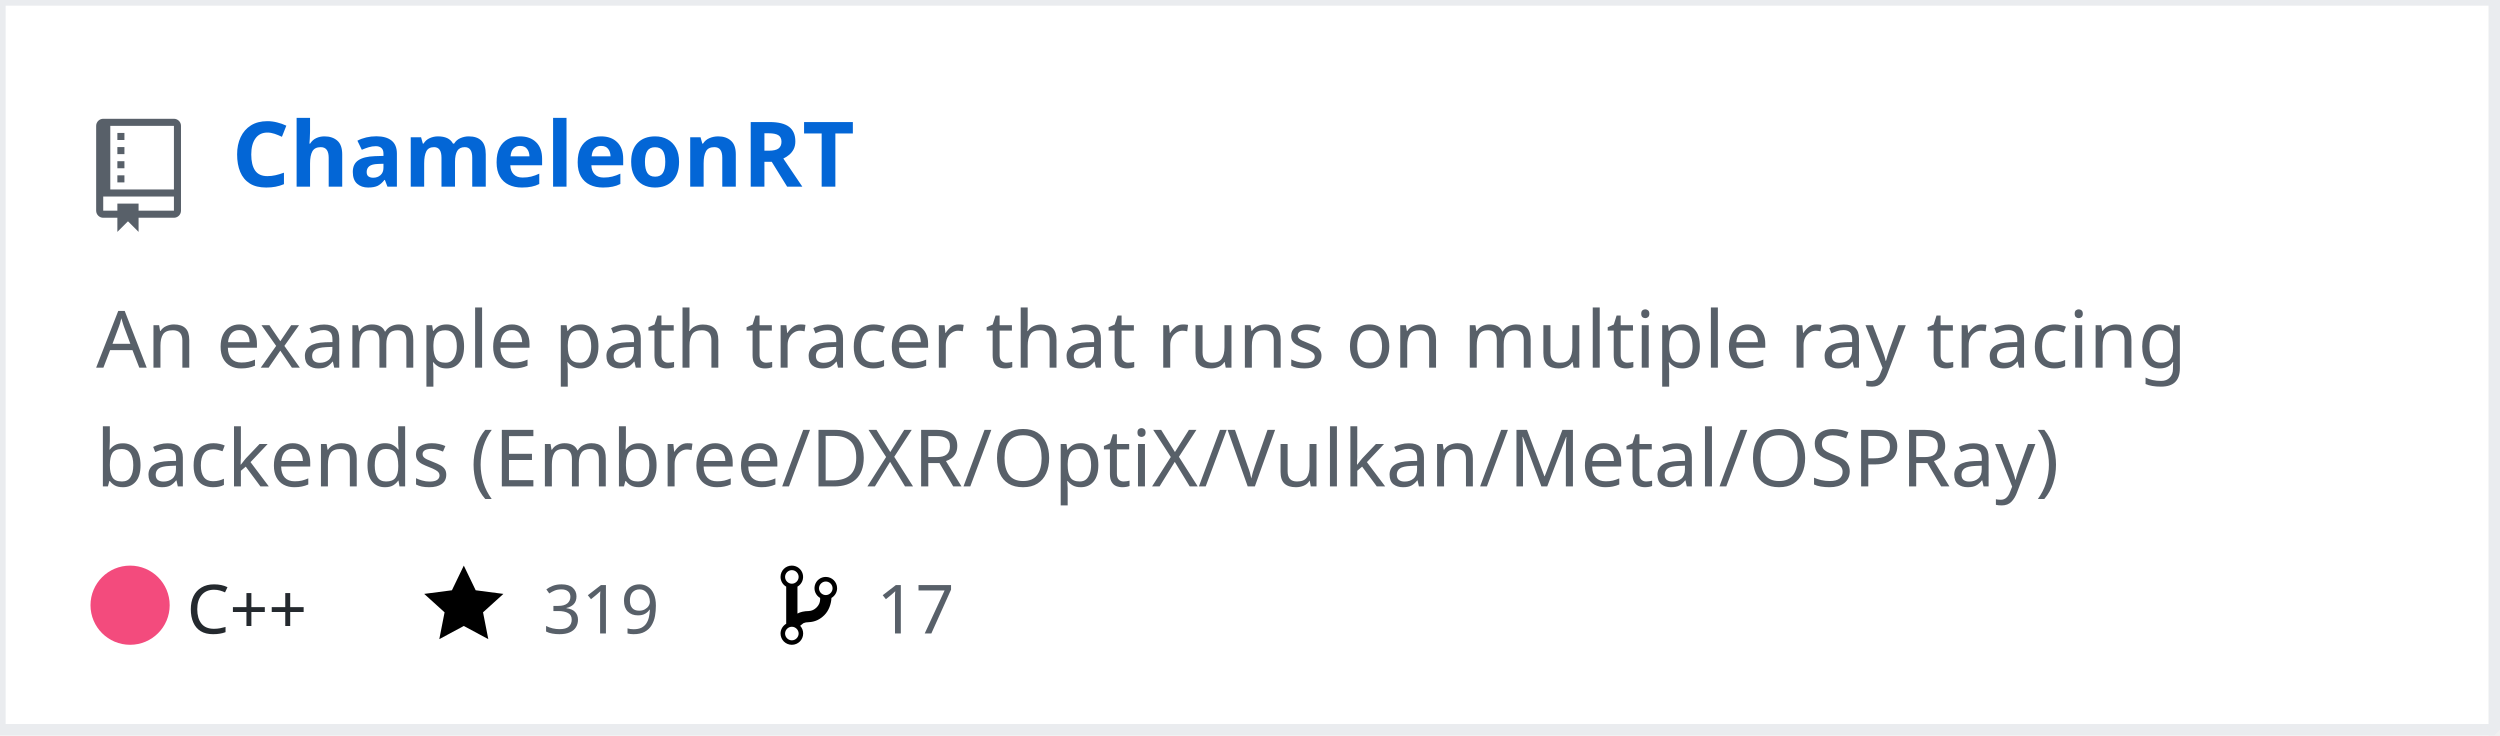
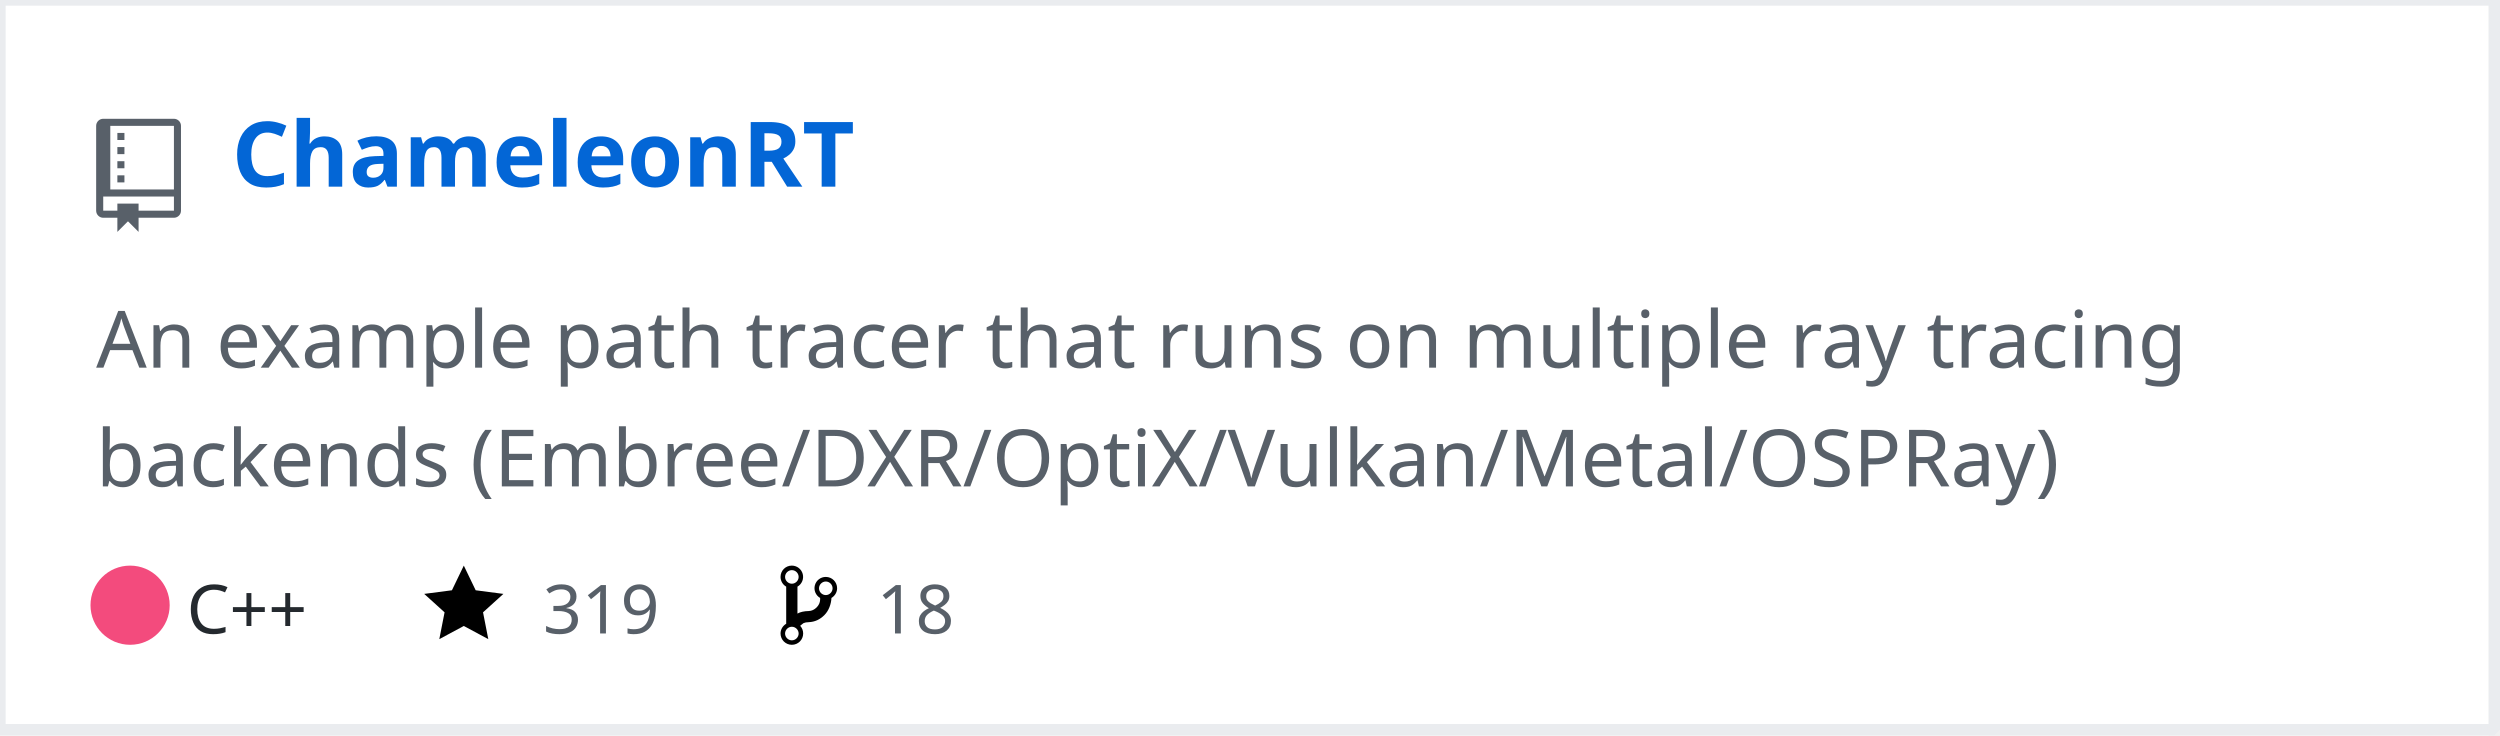
<svg xmlns="http://www.w3.org/2000/svg" width="442" height="130" version="1.2" baseProfile="tiny" data-reactroot="">
  <defs />
  <g fill="none" stroke="black" stroke-width="1" fill-rule="evenodd" stroke-linecap="square" stroke-linejoin="bevel">
    <g fill="#ffffff" fill-opacity="1" stroke="none" transform="matrix(1,0,0,1,0,0)">
      <rect x="0" y="0" width="440" height="130" />
    </g>
    <rect x="0" y="0" width="441" height="129" stroke="#eaecef" stroke-width="2" />
    <g fill="#586069" fill-opacity="1" stroke="none" transform="matrix(1.25,0,0,1.25,17,21)">
      <path vector-effect="none" fill-rule="evenodd" d="M4,9 L3,9 L3,8 L4,8 L4,9 M4,6 L3,6 L3,7 L4,7 L4,6 M4,4 L3,4 L3,5 L4,5 L4,4 M4,2 L3,2 L3,3 L4,3 L4,2 M12,1 L12,13 C12,13.55 11.55,14 11,14 L6,14 L6,16 L4.5,14.5 L3,16 L3,14 L1,14 C0.45,14 0,13.55 0,13 L0,1 C0,0.45 0.45,0 1,0 L11,0 C11.55,0 12,0.45 12,1 M11,11 L1,11 L1,13 L3,13 L3,12 L6,12 L6,13 L11,13 L11,11 M11,1 L2,1 L2,10 L11,10 L11,1" />
    </g>
    <g fill="#0366d6" fill-opacity="1" stroke="#0366d6" stroke-opacity="1" stroke-width="1" stroke-linecap="square" stroke-linejoin="bevel" transform="matrix(1,0,0,1,0,0)">
      <a target="" href="https://github.com/Twinklebear/ChameleonRT">
        <text fill="#0366d6" fill-opacity="1" stroke="none" xml:space="preserve" x="41" y="33" font-family="sans-serif" font-size="16" font-weight="630" font-style="normal">ChameleonRT</text>
      </a>
    </g>
    <g fill="#586069" fill-opacity="1" stroke="#586069" stroke-opacity="1" stroke-width="1" stroke-linecap="square" stroke-linejoin="bevel" transform="matrix(1,0,0,1,0,0)">
      <text fill="#586069" fill-opacity="1" stroke="none" xml:space="preserve" x="17" y="65" font-family="sans-serif" font-size="14" font-weight="400" font-style="normal">An example path tracer that runs on multiple ray tracing </text>
    </g>
    <g fill="#586069" fill-opacity="1" stroke="#586069" stroke-opacity="1" stroke-width="1" stroke-linecap="square" stroke-linejoin="bevel" transform="matrix(1,0,0,1,0,0)">
      <text fill="#586069" fill-opacity="1" stroke="none" xml:space="preserve" x="17" y="86" font-family="sans-serif" font-size="14" font-weight="400" font-style="normal">backends (Embree/DXR/OptiX/Vulkan/Metal/OSPRay) </text>
    </g>
    <g fill="#24292e" fill-opacity="1" stroke="#24292e" stroke-opacity="1" stroke-width="1" stroke-linecap="square" stroke-linejoin="bevel" transform="matrix(1,0,0,1,0,0)">
      <text fill="#24292e" fill-opacity="1" stroke="none" xml:space="preserve" x="33" y="112" font-family="sans-serif" font-size="12" font-weight="400" font-style="normal">C++</text>
    </g>
    <g fill="#000000" fill-opacity="1" stroke="none" transform="matrix(1,0,0,1,75,99)">
      <a target="" href="https://github.com/Twinklebear/ChameleonRT/stargazers">
        <path vector-effect="none" fill-rule="evenodd" d="M14,6 L9.1,5.36 L7,1 L4.9,5.36 L0,6 L3.6,9.26 L2.67,14 L7,11.67 L11.33,14 L10.4,9.26 L14,6" />
      </a>
    </g>
    <g fill="#586069" fill-opacity="1" stroke="#586069" stroke-opacity="1" stroke-width="1" stroke-linecap="square" stroke-linejoin="bevel" transform="matrix(1,0,0,1,0,0)">
      <a target="" href="https://github.com/Twinklebear/ChameleonRT/stargazers">
        <text fill="#586069" fill-opacity="1" stroke="none" xml:space="preserve" x="96" y="112" font-family="sans-serif" font-size="12" font-weight="400" font-style="normal">319</text>
      </a>
    </g>
    <g fill="#000000" fill-opacity="1" stroke="none" transform="matrix(1,0,0,1,138,99)">
      <a target="" href="https://github.com/Twinklebear/ChameleonRT/network/members">
        <path vector-effect="none" fill-rule="evenodd" d="M10,5 C10,3.89 9.11,3 8,3 C7.097,2.998 6.305,3.603 6.07,4.476 C5.836,5.348 6.217,6.269 7,6.72 L7,7.02 C6.98,7.54 6.77,8 6.37,8.4 C5.97,8.8 5.51,9.01 4.99,9.03 C4.16,9.05 3.51,9.19 2.99,9.48 L2.99,4.72 C3.773,4.269 4.154,3.348 3.92,2.476 C3.685,1.603 2.893,0.998 1.99,1 C0.88,1 0,1.89 0,3 C0.004,3.71 0.385,4.365 1,4.72 L1,11.28 C0.41,11.63 0,12.27 0,13 C0,14.11 0.89,15 2,15 C3.11,15 4,14.11 4,13 C4,12.47 3.8,12 3.47,11.64 C3.56,11.58 3.95,11.23 4.06,11.17 C4.31,11.06 4.62,11 5,11 C6.05,10.95 6.95,10.55 7.75,9.75 C8.55,8.95 8.95,7.77 9,6.73 L8.98,6.73 C9.59,6.37 10,5.73 10,5 M2,1.8 C2.66,1.8 3.2,2.35 3.2,3 C3.2,3.65 2.65,4.2 2,4.2 C1.35,4.2 0.8,3.65 0.8,3 C0.8,2.35 1.35,1.8 2,1.8 M2,14.21 C1.34,14.21 0.8,13.66 0.8,13.01 C0.8,12.36 1.35,11.81 2,11.81 C2.65,11.81 3.2,12.36 3.2,13.01 C3.2,13.66 2.65,14.21 2,14.21 M8,6.21 C7.34,6.21 6.8,5.66 6.8,5.01 C6.8,4.36 7.35,3.81 8,3.81 C8.65,3.81 9.2,4.36 9.2,5.01 C9.2,5.66 8.65,6.21 8,6.21 " />
      </a>
    </g>
    <g fill="#586069" fill-opacity="1" stroke="#586069" stroke-opacity="1" stroke-width="1" stroke-linecap="square" stroke-linejoin="bevel" transform="matrix(1,0,0,1,0,0)">
      <a target="" href="https://github.com/Twinklebear/ChameleonRT/network/members">
-         <text fill="" fill-opacity="1" stroke="none" xml:space="preserve" x="155" y="112" font-family="sans-serif" font-size="12" font-weight="400" font-style="normal">17</text>
+         <text fill="" fill-opacity="1" stroke="none" xml:space="preserve" x="155" y="112" font-family="sans-serif" font-size="12" font-weight="400" font-style="normal">18</text>
      </a>
    </g>
    <circle cx="23" cy="107" r="7" stroke="none" fill="#f34b7d" />
  </g>
</svg>
